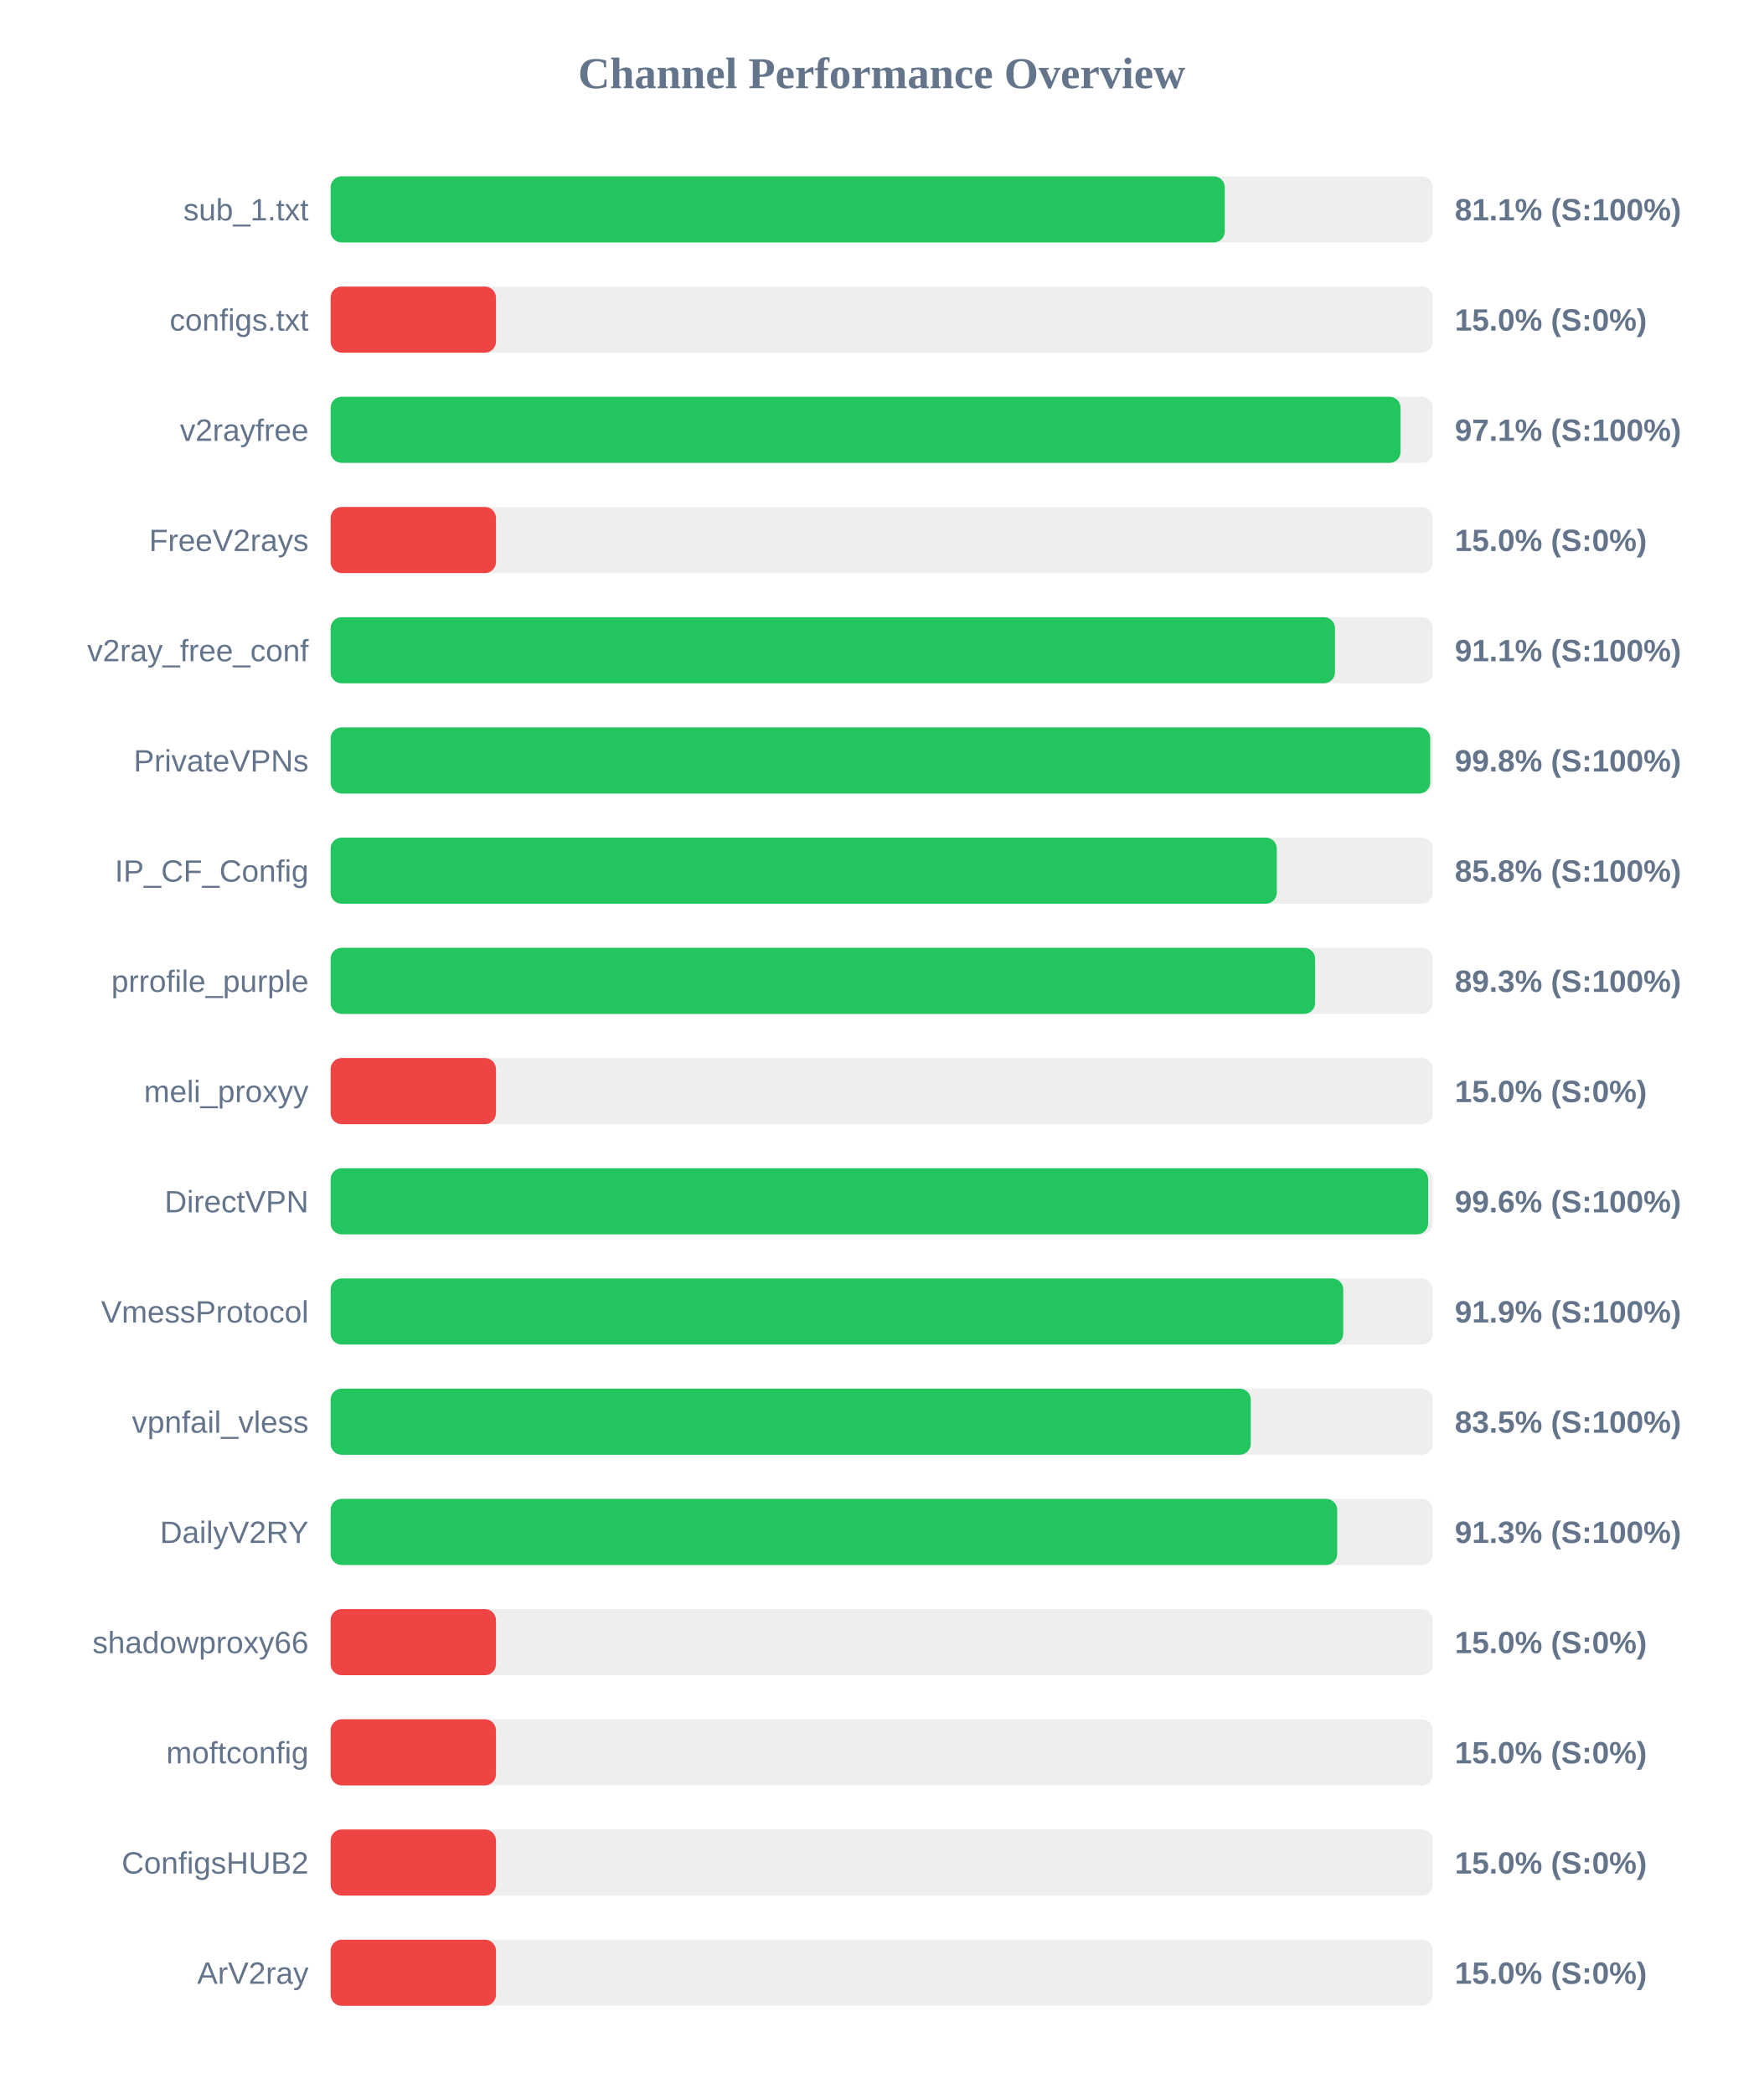
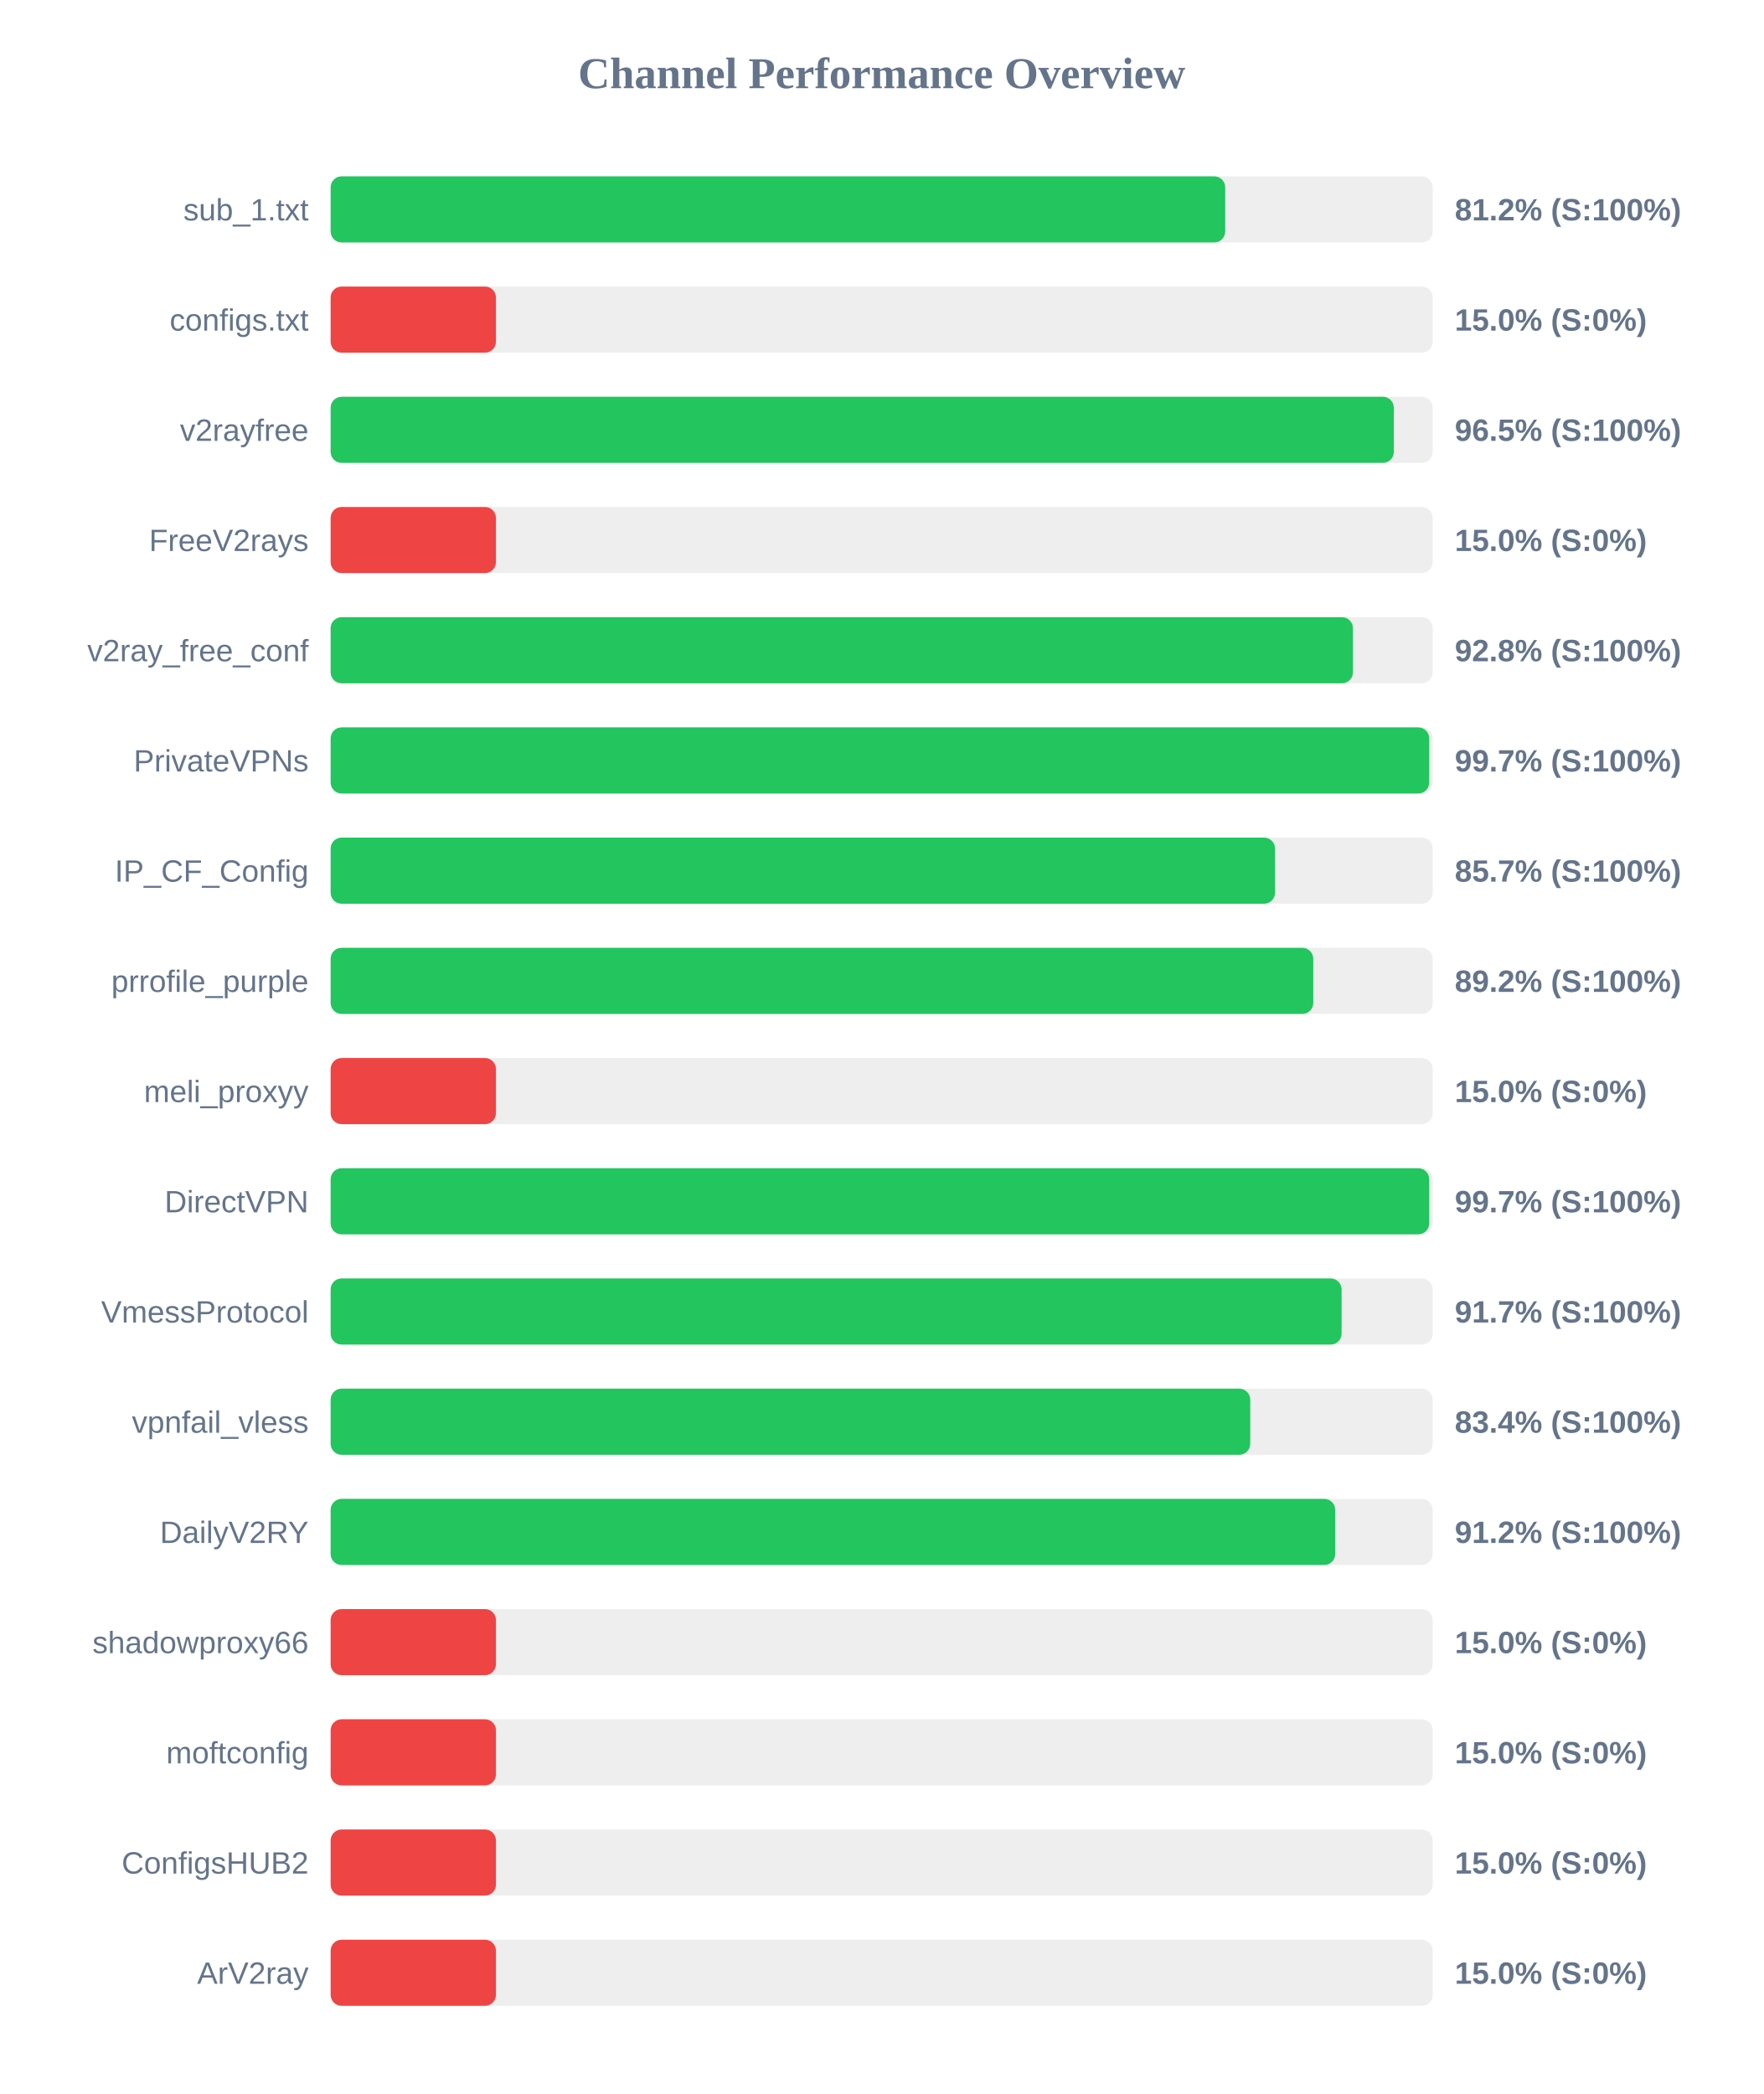
<svg xmlns="http://www.w3.org/2000/svg" width="800" height="950" version="1.1">
  <style>
        .row { font: 14px Arial; fill: #64748b; }
        .score { font: bold 14px Arial; fill: #64748b; }
    </style>
  <text x="400" y="40" text-anchor="middle" font-size="20px" font-weight="bold" fill="#64748b">Channel Performance Overview</text>
  <rect x="150" y="80" width="500" height="30" fill="#eee" rx="5" />
-   <rect x="150" y="80" width="405.65" height="30" fill="#22c55e" rx="5" />
+   <rect x="150" y="80" width="405.85" height="30" fill="#22c55e" rx="5" />
  <text x="140" y="100" text-anchor="end" class="row">sub_1.txt</text>
-   <text x="660" y="100" text-anchor="start" class="score">81.1% (S:100%)</text>
+   <text x="660" y="100" text-anchor="start" class="score">81.2% (S:100%)</text>
  <rect x="150" y="130" width="500" height="30" fill="#eee" rx="5" />
  <rect x="150" y="130" width="75.0" height="30" fill="#ef4444" rx="5" />
  <text x="140" y="150" text-anchor="end" class="row">configs.txt</text>
  <text x="660" y="150" text-anchor="start" class="score">15.0% (S:0%)</text>
  <rect x="150" y="180" width="500" height="30" fill="#eee" rx="5" />
-   <rect x="150" y="180" width="485.4" height="30" fill="#22c55e" rx="5" />
+   <rect x="150" y="180" width="482.35" height="30" fill="#22c55e" rx="5" />
  <text x="140" y="200" text-anchor="end" class="row">v2rayfree</text>
-   <text x="660" y="200" text-anchor="start" class="score">97.1% (S:100%)</text>
+   <text x="660" y="200" text-anchor="start" class="score">96.5% (S:100%)</text>
  <rect x="150" y="230" width="500" height="30" fill="#eee" rx="5" />
  <rect x="150" y="230" width="75.0" height="30" fill="#ef4444" rx="5" />
  <text x="140" y="250" text-anchor="end" class="row">FreeV2rays</text>
  <text x="660" y="250" text-anchor="start" class="score">15.0% (S:0%)</text>
  <rect x="150" y="280" width="500" height="30" fill="#eee" rx="5" />
-   <rect x="150" y="280" width="455.65" height="30" fill="#22c55e" rx="5" />
+   <rect x="150" y="280" width="463.8" height="30" fill="#22c55e" rx="5" />
  <text x="140" y="300" text-anchor="end" class="row">v2ray_free_conf</text>
-   <text x="660" y="300" text-anchor="start" class="score">91.1% (S:100%)</text>
+   <text x="660" y="300" text-anchor="start" class="score">92.8% (S:100%)</text>
  <rect x="150" y="330" width="500" height="30" fill="#eee" rx="5" />
-   <rect x="150" y="330" width="498.85" height="30" fill="#22c55e" rx="5" />
+   <rect x="150" y="330" width="498.4" height="30" fill="#22c55e" rx="5" />
  <text x="140" y="350" text-anchor="end" class="row">PrivateVPNs</text>
-   <text x="660" y="350" text-anchor="start" class="score">99.8% (S:100%)</text>
+   <text x="660" y="350" text-anchor="start" class="score">99.7% (S:100%)</text>
  <rect x="150" y="380" width="500" height="30" fill="#eee" rx="5" />
-   <rect x="150" y="380" width="429.25" height="30" fill="#22c55e" rx="5" />
+   <rect x="150" y="380" width="428.45" height="30" fill="#22c55e" rx="5" />
  <text x="140" y="400" text-anchor="end" class="row">IP_CF_Config</text>
-   <text x="660" y="400" text-anchor="start" class="score">85.8% (S:100%)</text>
+   <text x="660" y="400" text-anchor="start" class="score">85.7% (S:100%)</text>
  <rect x="150" y="430" width="500" height="30" fill="#eee" rx="5" />
-   <rect x="150" y="430" width="446.65" height="30" fill="#22c55e" rx="5" />
+   <rect x="150" y="430" width="445.8" height="30" fill="#22c55e" rx="5" />
  <text x="140" y="450" text-anchor="end" class="row">prrofile_purple</text>
-   <text x="660" y="450" text-anchor="start" class="score">89.3% (S:100%)</text>
+   <text x="660" y="450" text-anchor="start" class="score">89.2% (S:100%)</text>
  <rect x="150" y="480" width="500" height="30" fill="#eee" rx="5" />
  <rect x="150" y="480" width="75.0" height="30" fill="#ef4444" rx="5" />
  <text x="140" y="500" text-anchor="end" class="row">meli_proxyy</text>
  <text x="660" y="500" text-anchor="start" class="score">15.0% (S:0%)</text>
  <rect x="150" y="530" width="500" height="30" fill="#eee" rx="5" />
-   <rect x="150" y="530" width="497.9" height="30" fill="#22c55e" rx="5" />
+   <rect x="150" y="530" width="498.4" height="30" fill="#22c55e" rx="5" />
  <text x="140" y="550" text-anchor="end" class="row">DirectVPN</text>
-   <text x="660" y="550" text-anchor="start" class="score">99.6% (S:100%)</text>
+   <text x="660" y="550" text-anchor="start" class="score">99.7% (S:100%)</text>
  <rect x="150" y="580" width="500" height="30" fill="#eee" rx="5" />
-   <rect x="150" y="580" width="459.4" height="30" fill="#22c55e" rx="5" />
+   <rect x="150" y="580" width="458.65" height="30" fill="#22c55e" rx="5" />
  <text x="140" y="600" text-anchor="end" class="row">VmessProtocol</text>
-   <text x="660" y="600" text-anchor="start" class="score">91.9% (S:100%)</text>
+   <text x="660" y="600" text-anchor="start" class="score">91.7% (S:100%)</text>
  <rect x="150" y="630" width="500" height="30" fill="#eee" rx="5" />
-   <rect x="150" y="630" width="417.45" height="30" fill="#22c55e" rx="5" />
+   <rect x="150" y="630" width="417.2" height="30" fill="#22c55e" rx="5" />
  <text x="140" y="650" text-anchor="end" class="row">vpnfail_vless</text>
-   <text x="660" y="650" text-anchor="start" class="score">83.5% (S:100%)</text>
+   <text x="660" y="650" text-anchor="start" class="score">83.4% (S:100%)</text>
  <rect x="150" y="680" width="500" height="30" fill="#eee" rx="5" />
-   <rect x="150" y="680" width="456.65" height="30" fill="#22c55e" rx="5" />
+   <rect x="150" y="680" width="455.75" height="30" fill="#22c55e" rx="5" />
  <text x="140" y="700" text-anchor="end" class="row">DailyV2RY</text>
-   <text x="660" y="700" text-anchor="start" class="score">91.3% (S:100%)</text>
+   <text x="660" y="700" text-anchor="start" class="score">91.2% (S:100%)</text>
  <rect x="150" y="730" width="500" height="30" fill="#eee" rx="5" />
  <rect x="150" y="730" width="75.0" height="30" fill="#ef4444" rx="5" />
  <text x="140" y="750" text-anchor="end" class="row">shadowproxy66</text>
  <text x="660" y="750" text-anchor="start" class="score">15.0% (S:0%)</text>
  <rect x="150" y="780" width="500" height="30" fill="#eee" rx="5" />
  <rect x="150" y="780" width="75.0" height="30" fill="#ef4444" rx="5" />
  <text x="140" y="800" text-anchor="end" class="row">moftconfig</text>
  <text x="660" y="800" text-anchor="start" class="score">15.0% (S:0%)</text>
  <rect x="150" y="830" width="500" height="30" fill="#eee" rx="5" />
  <rect x="150" y="830" width="75.0" height="30" fill="#ef4444" rx="5" />
  <text x="140" y="850" text-anchor="end" class="row">ConfigsHUB2</text>
  <text x="660" y="850" text-anchor="start" class="score">15.0% (S:0%)</text>
  <rect x="150" y="880" width="500" height="30" fill="#eee" rx="5" />
  <rect x="150" y="880" width="75.0" height="30" fill="#ef4444" rx="5" />
  <text x="140" y="900" text-anchor="end" class="row">ArV2ray</text>
  <text x="660" y="900" text-anchor="start" class="score">15.0% (S:0%)</text>
</svg>
